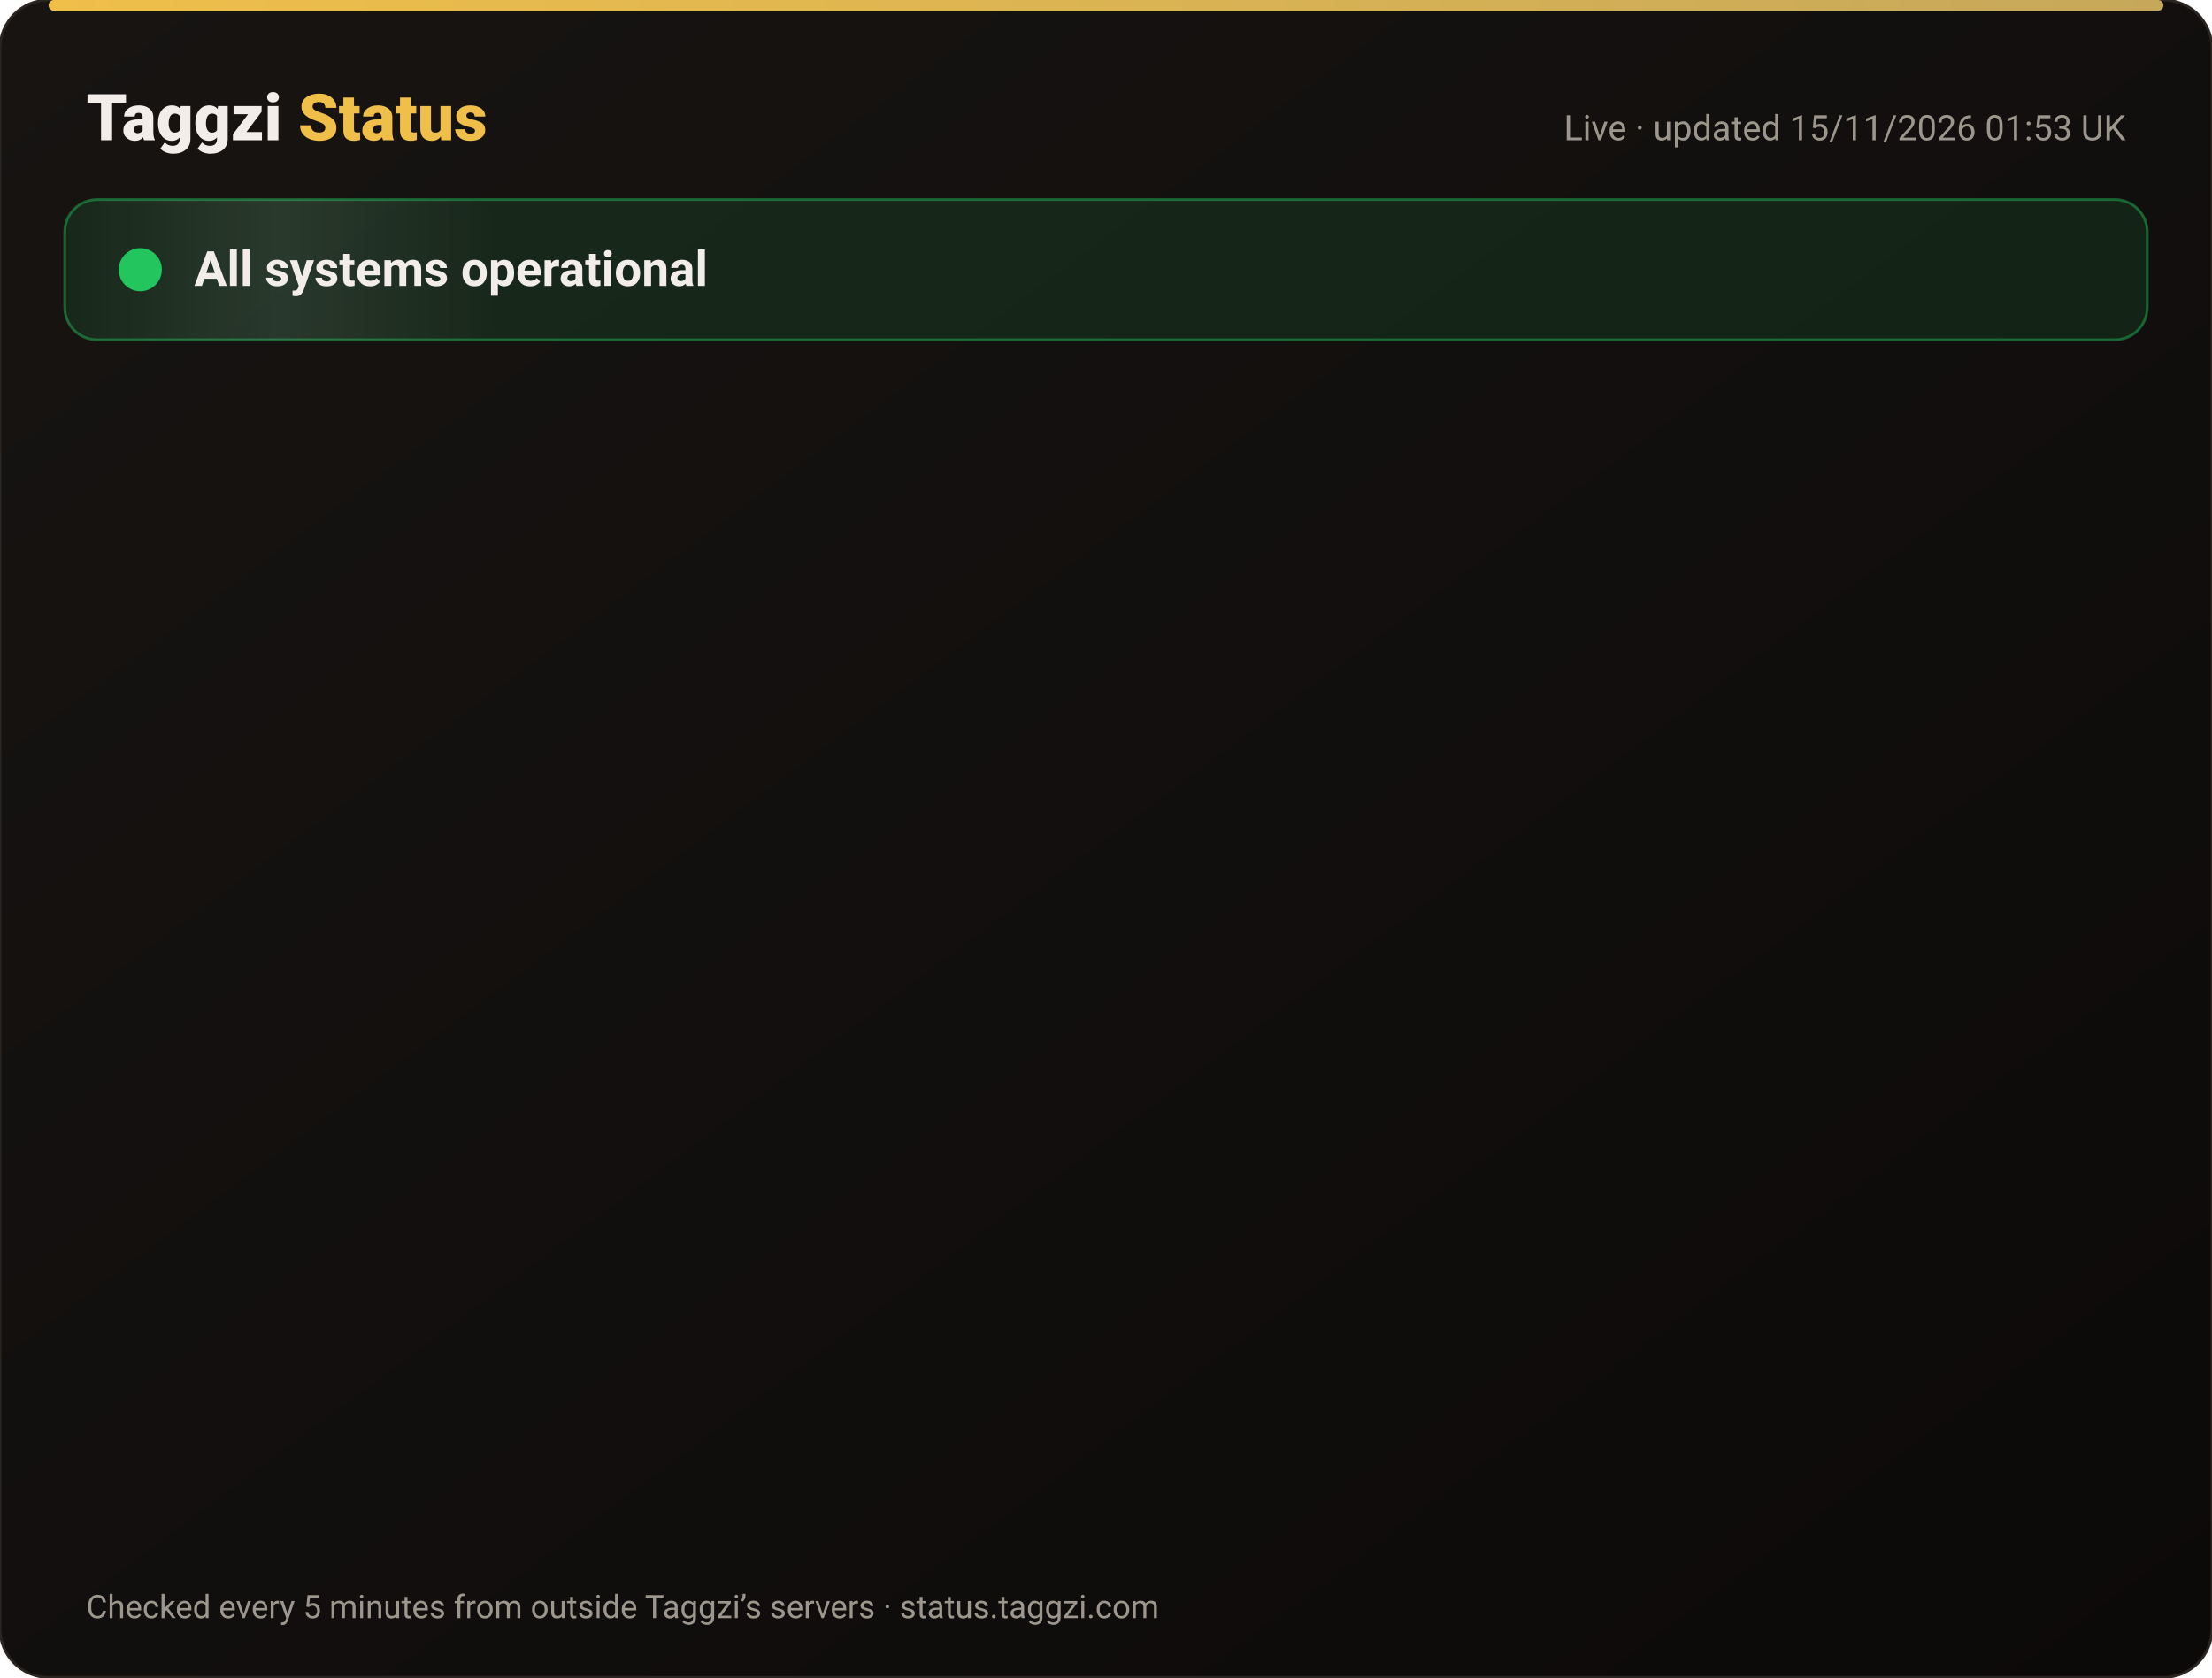
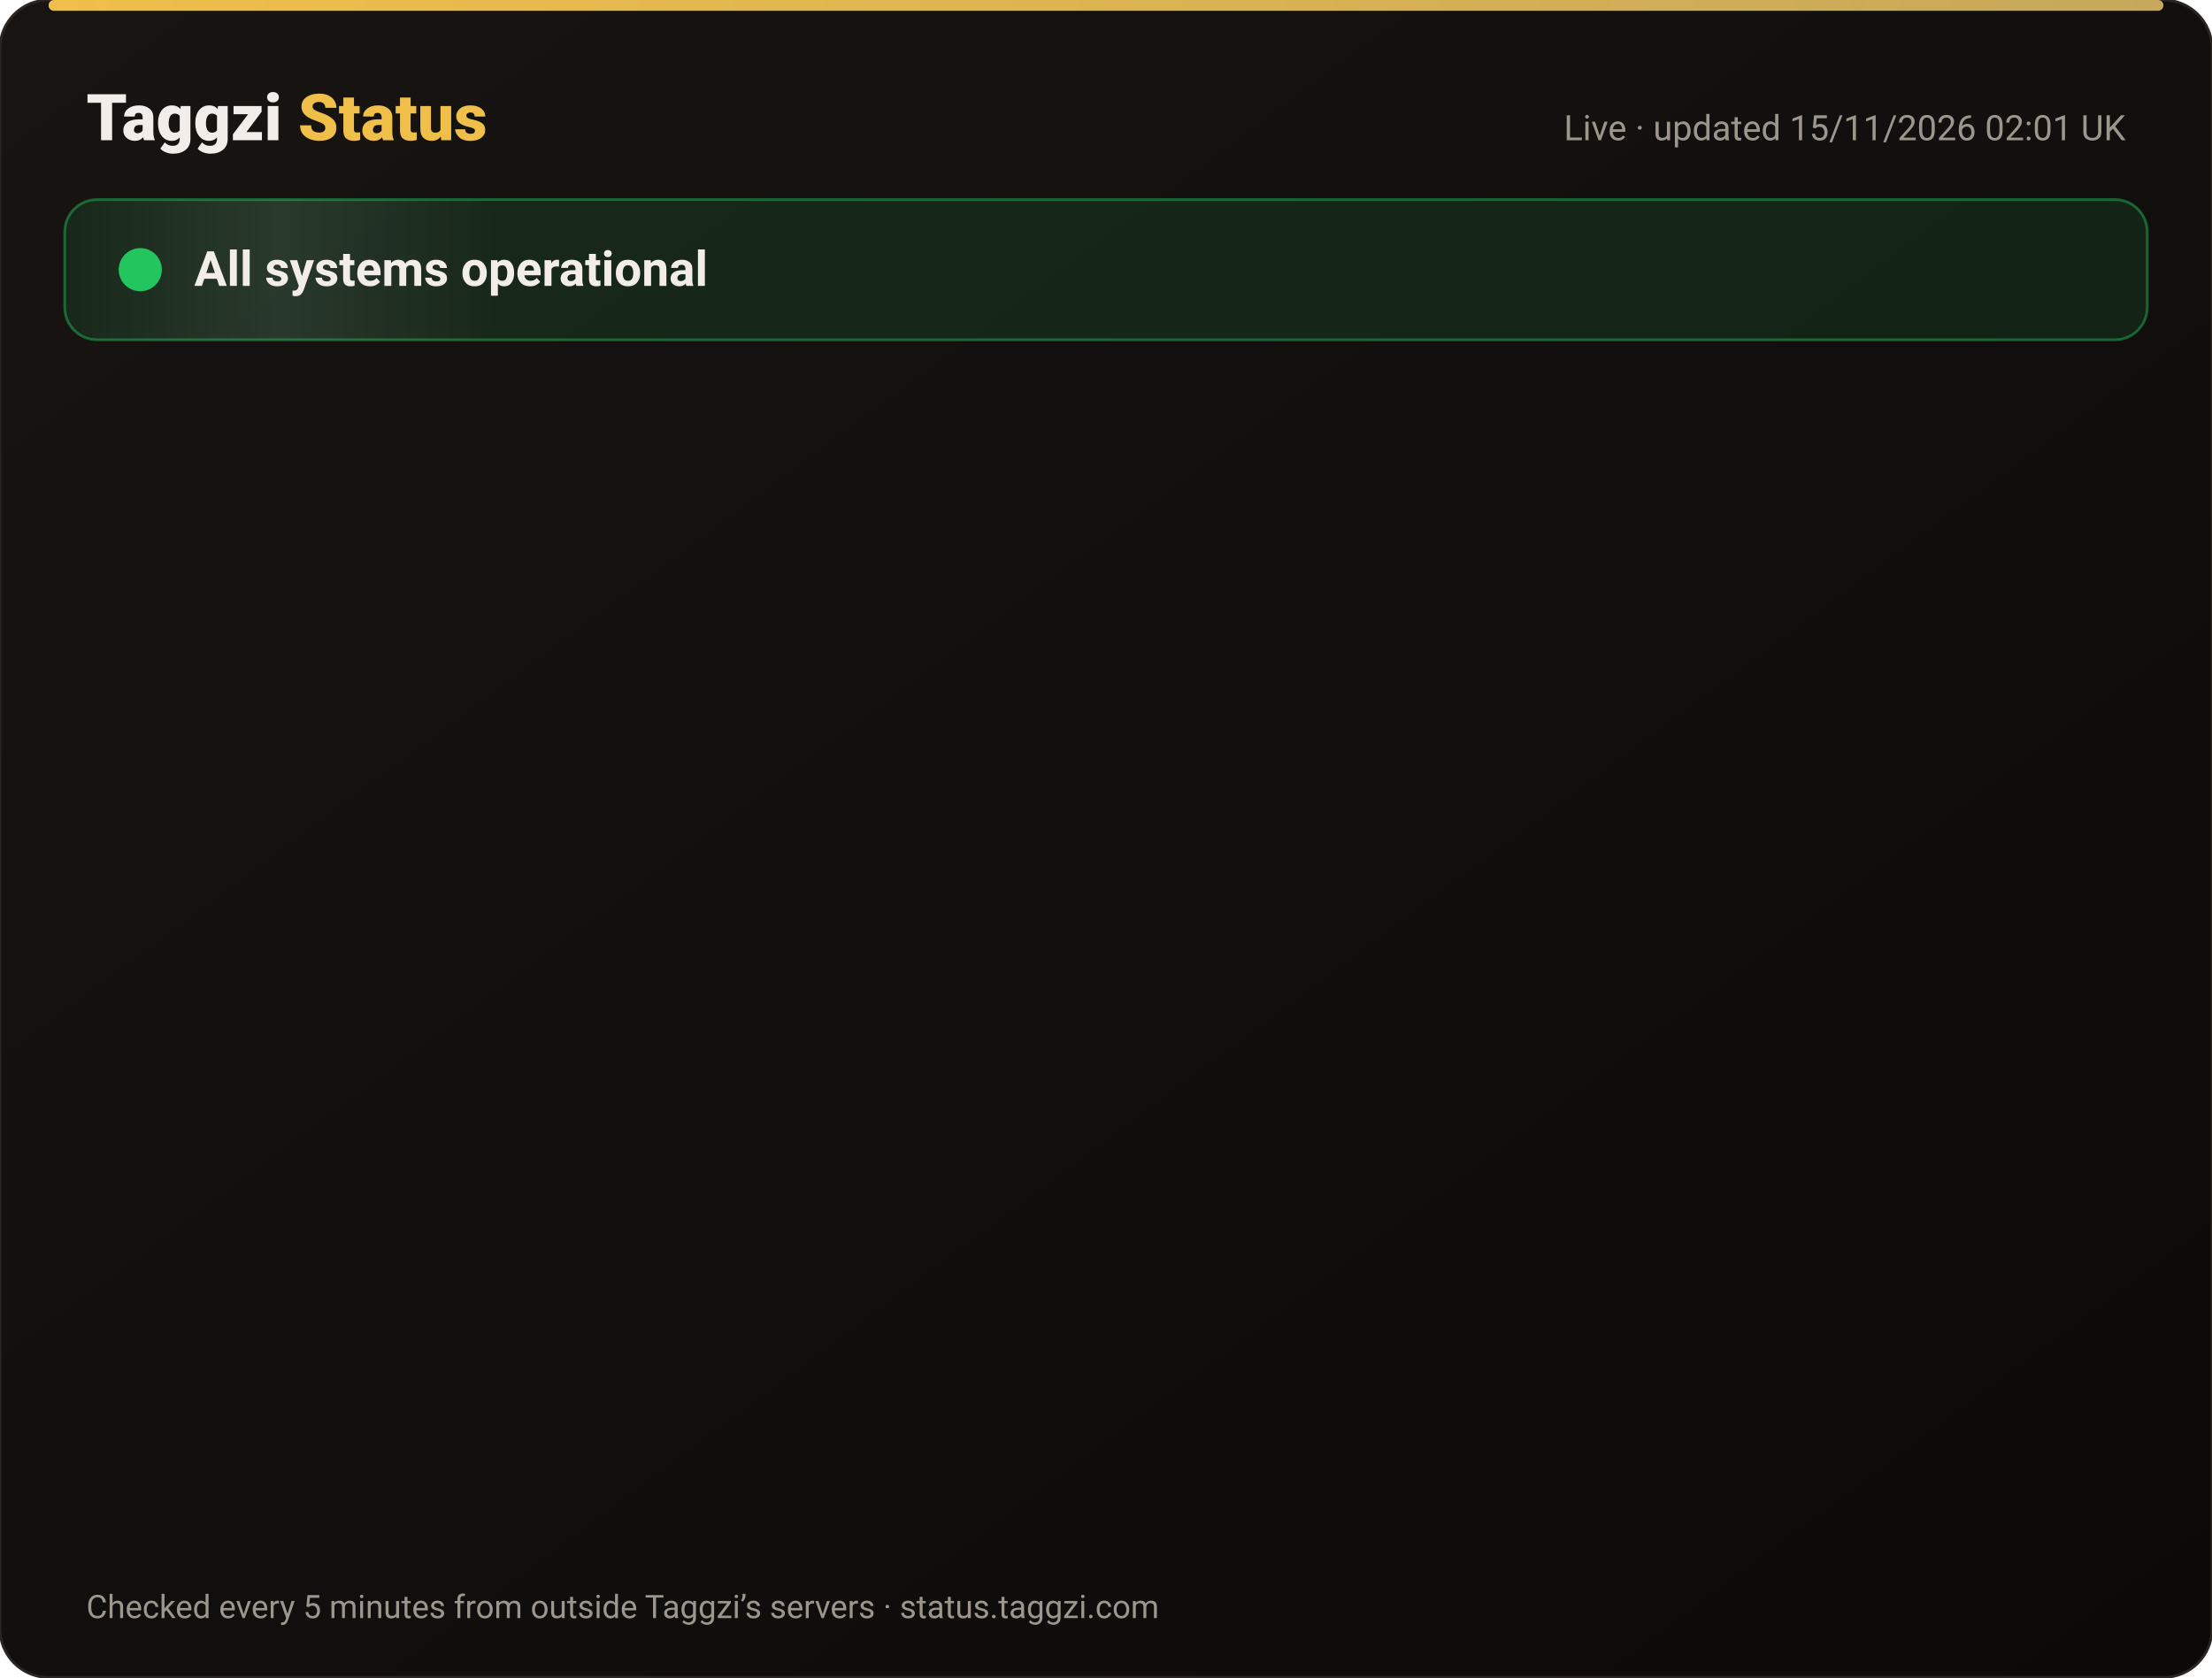
<svg xmlns="http://www.w3.org/2000/svg" width="820" height="622" viewBox="0 0 820 622" font-family="-apple-system,Segoe UI,Roboto,Helvetica,Arial,sans-serif">
  <defs>
    <linearGradient id="bg" x1="0" y1="0" x2="1" y2="1">
      <stop offset="0" stop-color="#171412" />
      <stop offset="1" stop-color="#0C0A09" />
    </linearGradient>
    <linearGradient id="gold" x1="0" x2="1">
      <stop offset="0" stop-color="#F0BF4A" />
      <stop offset="1" stop-color="#c6a85b" />
    </linearGradient>
    <linearGradient id="shine" x1="0" x2="1">
      <stop offset="0" stop-color="#fff" stop-opacity="0" />
      <stop offset=".5" stop-color="#fff" stop-opacity=".08" />
      <stop offset="1" stop-color="#fff" stop-opacity="0" />
    </linearGradient>
  </defs>
  <rect width="820" height="622" rx="18" fill="url(#bg)" stroke="#2a2521" />
  <rect x="18" y="0" width="784" height="4" rx="2" fill="url(#gold)" />
  <text x="32" y="52" font-size="24" font-weight="800" fill="#F2EDE8">Taggzi <tspan fill="#F0BF4A">Status</tspan>
  </text>
-   <text x="788" y="52" font-size="13" fill="#9C968C" text-anchor="end">Live · updated 15/11/2026 01:53 UK</text>
+   <text x="788" y="52" font-size="13" fill="#9C968C" text-anchor="end">Live · updated 15/11/2026 02:01 UK</text>
  <rect x="24" y="74" width="772" height="52" rx="12" fill="#22c55e" fill-opacity=".12" stroke="#22c55e" stroke-opacity=".45" />
  <rect x="24" y="74" width="160" height="52" rx="12" fill="url(#shine)">
    <animate attributeName="x" from="-160" to="820" dur="4s" repeatCount="indefinite" />
  </rect>
  <circle cx="52" cy="100" r="7" fill="#22c55e" />
  <circle cx="52" cy="100" r="7" fill="none" stroke="#22c55e" stroke-width="2">
    <animate attributeName="r" values="7;15;7" dur="2s" repeatCount="indefinite" />
    <animate attributeName="opacity" values=".9;0;.9" dur="2s" repeatCount="indefinite" />
  </circle>
  <text x="72" y="106" font-size="18" font-weight="700" fill="#F2EDE8">All systems operational</text>
  <g opacity="0">
    <animate attributeName="opacity" from="0" to="1" begin="0.00s" dur=".6s" fill="freeze" />
    <line x1="32" y1="188" x2="788" y2="188" stroke="#2a2521" />
    <circle cx="44" cy="166" r="6" fill="#22c55e">
      <animate attributeName="opacity" values="1;.45;1" dur="2.4s" begin="0.00s" repeatCount="indefinite" />
    </circle>
    <text x="62" y="171" font-size="15" font-weight="650" fill="#F2EDE8">Website</text>
    <text x="630" y="171" font-size="13" fill="#9C968C" text-anchor="end">99.97% uptime</text>
    <rect x="648" y="154" width="140" height="24" rx="12" fill="#22c55e" fill-opacity=".14" stroke="#22c55e" stroke-opacity=".5" />
    <text x="718" y="171" font-size="12" font-weight="700" fill="#22c55e" text-anchor="middle">Operational</text>
  </g>
  <g opacity="0">
    <animate attributeName="opacity" from="0" to="1" begin="0.15s" dur=".6s" fill="freeze" />
    <line x1="32" y1="234" x2="788" y2="234" stroke="#2a2521" />
    <circle cx="44" cy="212" r="6" fill="#22c55e">
      <animate attributeName="opacity" values="1;.45;1" dur="2.4s" begin="0.15s" repeatCount="indefinite" />
    </circle>
    <text x="62" y="217" font-size="15" font-weight="650" fill="#F2EDE8">Tag scans</text>
    <text x="630" y="217" font-size="13" fill="#9C968C" text-anchor="end">99.97% uptime</text>
    <rect x="648" y="200" width="140" height="24" rx="12" fill="#22c55e" fill-opacity=".14" stroke="#22c55e" stroke-opacity=".5" />
    <text x="718" y="217" font-size="12" font-weight="700" fill="#22c55e" text-anchor="middle">Operational</text>
  </g>
  <g opacity="0">
    <animate attributeName="opacity" from="0" to="1" begin="0.30s" dur=".6s" fill="freeze" />
    <line x1="32" y1="280" x2="788" y2="280" stroke="#2a2521" />
    <circle cx="44" cy="258" r="6" fill="#22c55e">
      <animate attributeName="opacity" values="1;.45;1" dur="2.4s" begin="0.30s" repeatCount="indefinite" />
    </circle>
    <text x="62" y="263" font-size="15" font-weight="650" fill="#F2EDE8">Manual tag lookup</text>
    <text x="630" y="263" font-size="13" fill="#9C968C" text-anchor="end">99.97% uptime</text>
    <rect x="648" y="246" width="140" height="24" rx="12" fill="#22c55e" fill-opacity=".14" stroke="#22c55e" stroke-opacity=".5" />
    <text x="718" y="263" font-size="12" font-weight="700" fill="#22c55e" text-anchor="middle">Operational</text>
  </g>
  <g opacity="0">
    <animate attributeName="opacity" from="0" to="1" begin="0.45s" dur=".6s" fill="freeze" />
    <line x1="32" y1="326" x2="788" y2="326" stroke="#2a2521" />
    <circle cx="44" cy="304" r="6" fill="#22c55e">
      <animate attributeName="opacity" values="1;.45;1" dur="2.4s" begin="0.45s" repeatCount="indefinite" />
    </circle>
    <text x="62" y="309" font-size="15" font-weight="650" fill="#F2EDE8">App &amp; login</text>
    <text x="630" y="309" font-size="13" fill="#9C968C" text-anchor="end">99.97% uptime</text>
    <rect x="648" y="292" width="140" height="24" rx="12" fill="#22c55e" fill-opacity=".14" stroke="#22c55e" stroke-opacity=".5" />
    <text x="718" y="309" font-size="12" font-weight="700" fill="#22c55e" text-anchor="middle">Operational</text>
  </g>
  <g opacity="0">
    <animate attributeName="opacity" from="0" to="1" begin="0.60s" dur=".6s" fill="freeze" />
    <line x1="32" y1="372" x2="788" y2="372" stroke="#2a2521" />
    <circle cx="44" cy="350" r="6" fill="#22c55e">
      <animate attributeName="opacity" values="1;.45;1" dur="2.4s" begin="0.60s" repeatCount="indefinite" />
    </circle>
    <text x="62" y="355" font-size="15" font-weight="650" fill="#F2EDE8">Community alerts</text>
    <text x="630" y="355" font-size="13" fill="#9C968C" text-anchor="end">99.97% uptime</text>
    <rect x="648" y="338" width="140" height="24" rx="12" fill="#22c55e" fill-opacity=".14" stroke="#22c55e" stroke-opacity=".5" />
    <text x="718" y="355" font-size="12" font-weight="700" fill="#22c55e" text-anchor="middle">Operational</text>
  </g>
  <g opacity="0">
    <animate attributeName="opacity" from="0" to="1" begin="0.75s" dur=".6s" fill="freeze" />
    <line x1="32" y1="418" x2="788" y2="418" stroke="#2a2521" />
    <circle cx="44" cy="396" r="6" fill="#22c55e">
      <animate attributeName="opacity" values="1;.45;1" dur="2.4s" begin="0.75s" repeatCount="indefinite" />
    </circle>
    <text x="62" y="401" font-size="15" font-weight="650" fill="#F2EDE8">Private calling</text>
    <text x="630" y="401" font-size="13" fill="#9C968C" text-anchor="end">99.97% uptime</text>
    <rect x="648" y="384" width="140" height="24" rx="12" fill="#22c55e" fill-opacity=".14" stroke="#22c55e" stroke-opacity=".5" />
    <text x="718" y="401" font-size="12" font-weight="700" fill="#22c55e" text-anchor="middle">Operational</text>
  </g>
  <g opacity="0">
    <animate attributeName="opacity" from="0" to="1" begin="0.90s" dur=".6s" fill="freeze" />
    <line x1="32" y1="464" x2="788" y2="464" stroke="#2a2521" />
    <circle cx="44" cy="442" r="6" fill="#22c55e">
      <animate attributeName="opacity" values="1;.45;1" dur="2.4s" begin="0.90s" repeatCount="indefinite" />
    </circle>
    <text x="62" y="447" font-size="15" font-weight="650" fill="#F2EDE8">Payments</text>
    <text x="630" y="447" font-size="13" fill="#9C968C" text-anchor="end">99.96% uptime</text>
    <rect x="648" y="430" width="140" height="24" rx="12" fill="#22c55e" fill-opacity=".14" stroke="#22c55e" stroke-opacity=".5" />
    <text x="718" y="447" font-size="12" font-weight="700" fill="#22c55e" text-anchor="middle">Operational</text>
  </g>
  <g opacity="0">
    <animate attributeName="opacity" from="0" to="1" begin="1.05s" dur=".6s" fill="freeze" />
    <line x1="32" y1="510" x2="788" y2="510" stroke="#2a2521" />
    <circle cx="44" cy="488" r="6" fill="#22c55e">
      <animate attributeName="opacity" values="1;.45;1" dur="2.4s" begin="1.05s" repeatCount="indefinite" />
    </circle>
    <text x="62" y="493" font-size="15" font-weight="650" fill="#F2EDE8">Email &amp; support</text>
    <text x="630" y="493" font-size="13" fill="#9C968C" text-anchor="end">99.97% uptime</text>
    <rect x="648" y="476" width="140" height="24" rx="12" fill="#22c55e" fill-opacity=".14" stroke="#22c55e" stroke-opacity=".5" />
    <text x="718" y="493" font-size="12" font-weight="700" fill="#22c55e" text-anchor="middle">Operational</text>
  </g>
  <g opacity="0">
    <animate attributeName="opacity" from="0" to="1" begin="1.20s" dur=".6s" fill="freeze" />
    <line x1="32" y1="556" x2="788" y2="556" stroke="#2a2521" />
    <circle cx="44" cy="534" r="6" fill="#22c55e">
      <animate attributeName="opacity" values="1;.45;1" dur="2.4s" begin="1.20s" repeatCount="indefinite" />
    </circle>
    <text x="62" y="539" font-size="15" font-weight="650" fill="#F2EDE8">Secure connection (SSL)</text>
    <text x="630" y="539" font-size="13" fill="#9C968C" text-anchor="end">100.00% uptime</text>
    <rect x="648" y="522" width="140" height="24" rx="12" fill="#22c55e" fill-opacity=".14" stroke="#22c55e" stroke-opacity=".5" />
    <text x="718" y="539" font-size="12" font-weight="700" fill="#22c55e" text-anchor="middle">Operational</text>
  </g>
  <text x="32" y="600" font-size="12" fill="#9C968C">Checked every 5 minutes from outside Taggzi’s servers · status.taggzi.com</text>
</svg>
